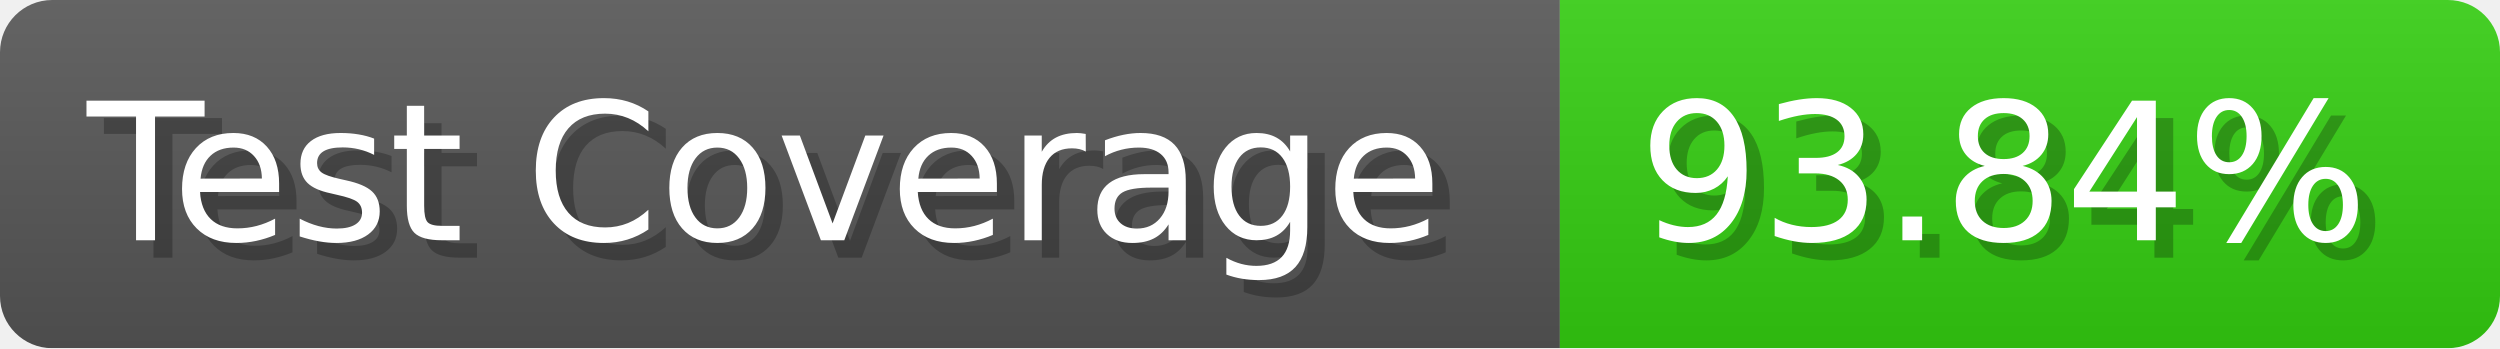
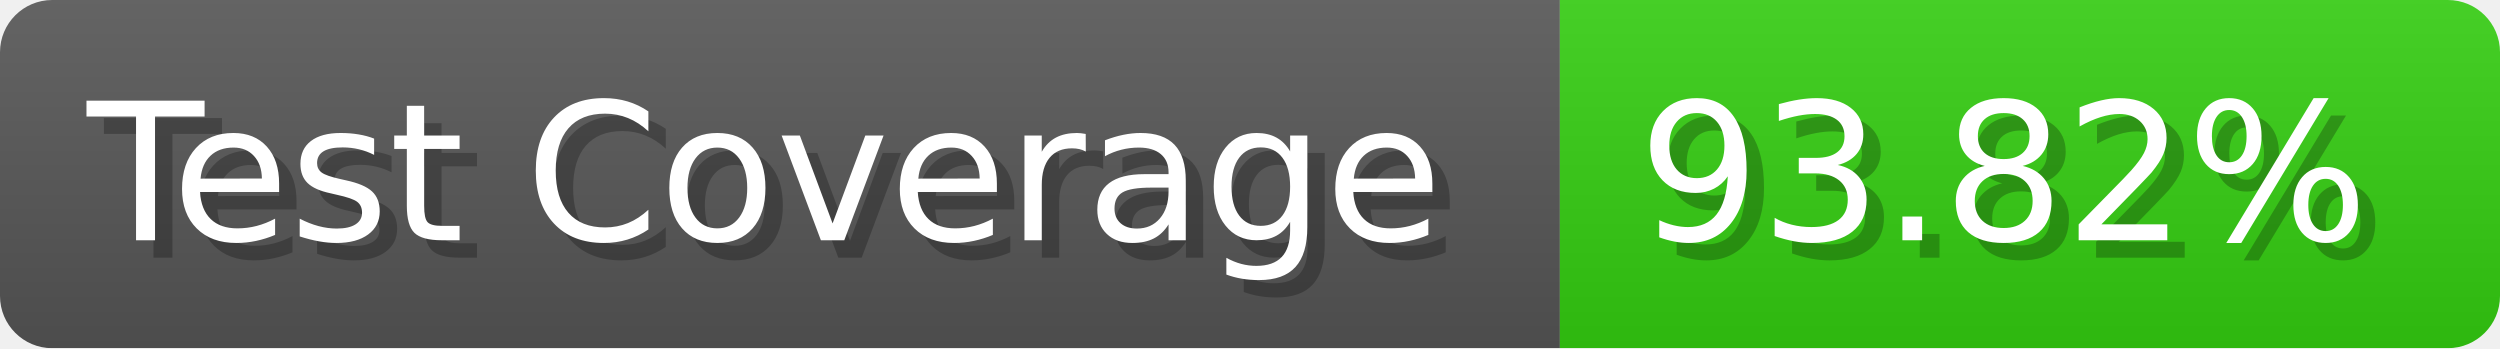
- <svg xmlns="http://www.w3.org/2000/svg" width="143.6" height="20" viewBox="0 0 1436 200" role="img" aria-label="Test Coverage: 93.84%">
+ <svg xmlns="http://www.w3.org/2000/svg" width="143.6" height="20" viewBox="0 0 1436 200" role="img" aria-label="Test Coverage: 93.82%">
  <linearGradient id="a" x2="0" y2="100%">
    <stop offset="0" stop-opacity=".1" stop-color="#EEE" />
    <stop offset="1" stop-opacity=".1" />
  </linearGradient>
  <mask id="m">
    <rect width="1436" height="200" rx="30" fill="#FFF" />
  </mask>
  <g mask="url(#m)">
    <rect width="896" height="200" fill="#555" />
    <rect width="540" height="200" fill="#3C1" x="896" />
    <rect width="1436" height="200" fill="url(#a)" />
  </g>
  <g aria-hidden="true" fill="#fff" text-anchor="start" font-family="Verdana,DejaVu Sans,sans-serif" font-size="110">
    <text x="60" y="148" textLength="796" fill="#000" opacity="0.25">Test Coverage</text>
    <text x="50" y="138" textLength="796">Test Coverage</text>
-     <text x="951" y="148" textLength="440" fill="#000" opacity="0.25">93.84%</text>
-     <text x="941" y="138" textLength="440">93.84%</text>
+     <text x="951" y="148" textLength="440" fill="#000" opacity="0.25">93.82%</text>
+     <text x="941" y="138" textLength="440">93.82%</text>
  </g>
</svg>
